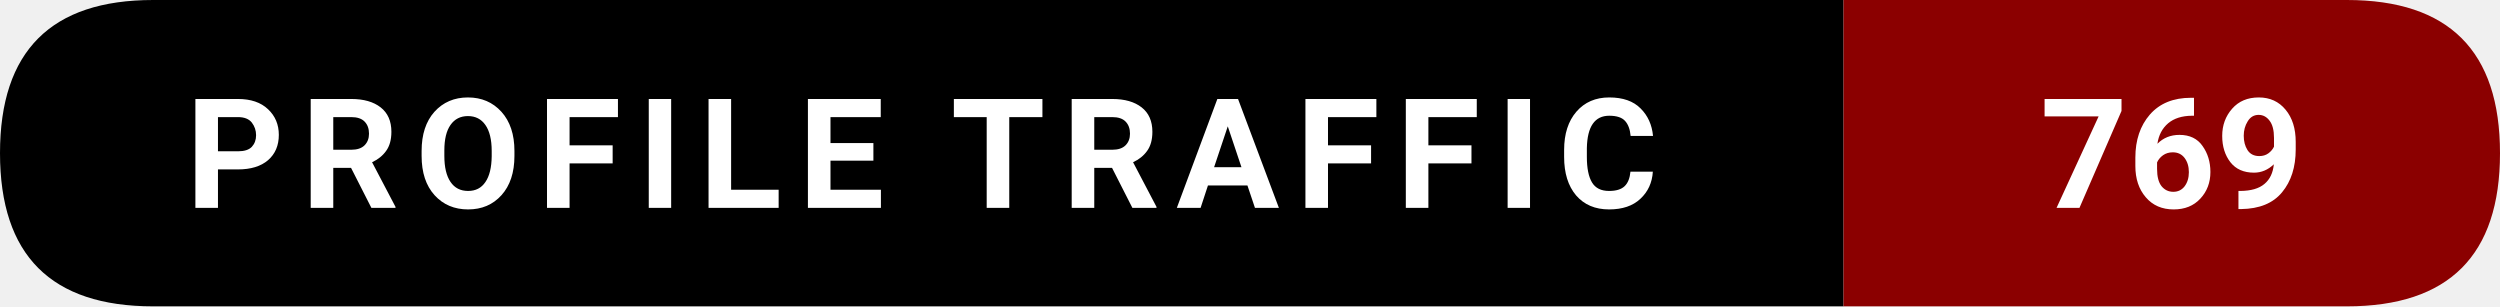
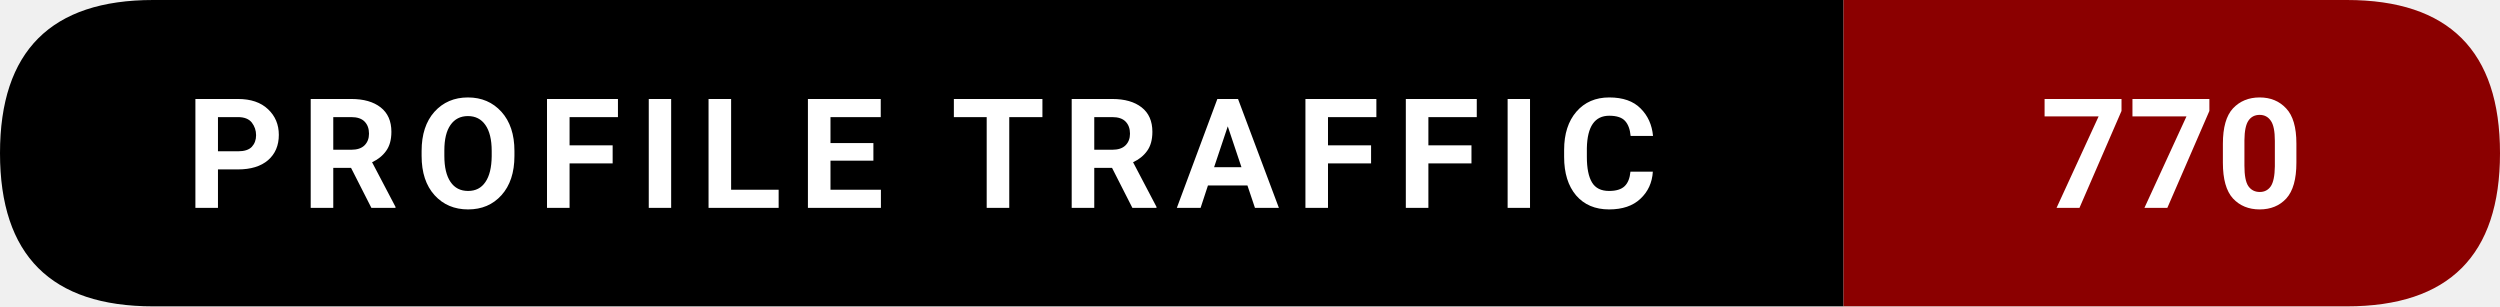
- <svg xmlns="http://www.w3.org/2000/svg" width="228.5" height="28" viewBox="0 0 228.5 28" role="img" aria-label="Profile traffic: 769">
+ <svg xmlns="http://www.w3.org/2000/svg" width="228.5" height="28" viewBox="0 0 228.5 28" role="img" aria-label="Profile traffic: 770">
  <path d="M14,0   L168.5,0   L168.5,28   L14,28   Q0,28 0,14   L0,14   Q0,0 14,0   Z" fill="#000000" />
  <path d="M168.5,0   L214.5,0   Q228.5,0 228.5,14   L228.5,14   Q228.5,28 214.5,28   L168.5,28   Z" fill="#8B0000" />
  <text x="84.25" y="19" text-anchor="middle" font-family="ui-sans-serif,system-ui,-apple-system,Segoe UI,Roboto,Ubuntu,Arial" font-size="14" font-weight="600" fill="#ffffff" letter-spacing="1.5">
    PROFILE TRAFFIC
  </text>
  <text x="198.5" y="19" text-anchor="middle" font-family="ui-sans-serif,system-ui,-apple-system,Segoe UI,Roboto,Ubuntu,Arial" font-size="14" font-weight="700" fill="#ffffff">
-     769
+     770
  </text>
</svg>
